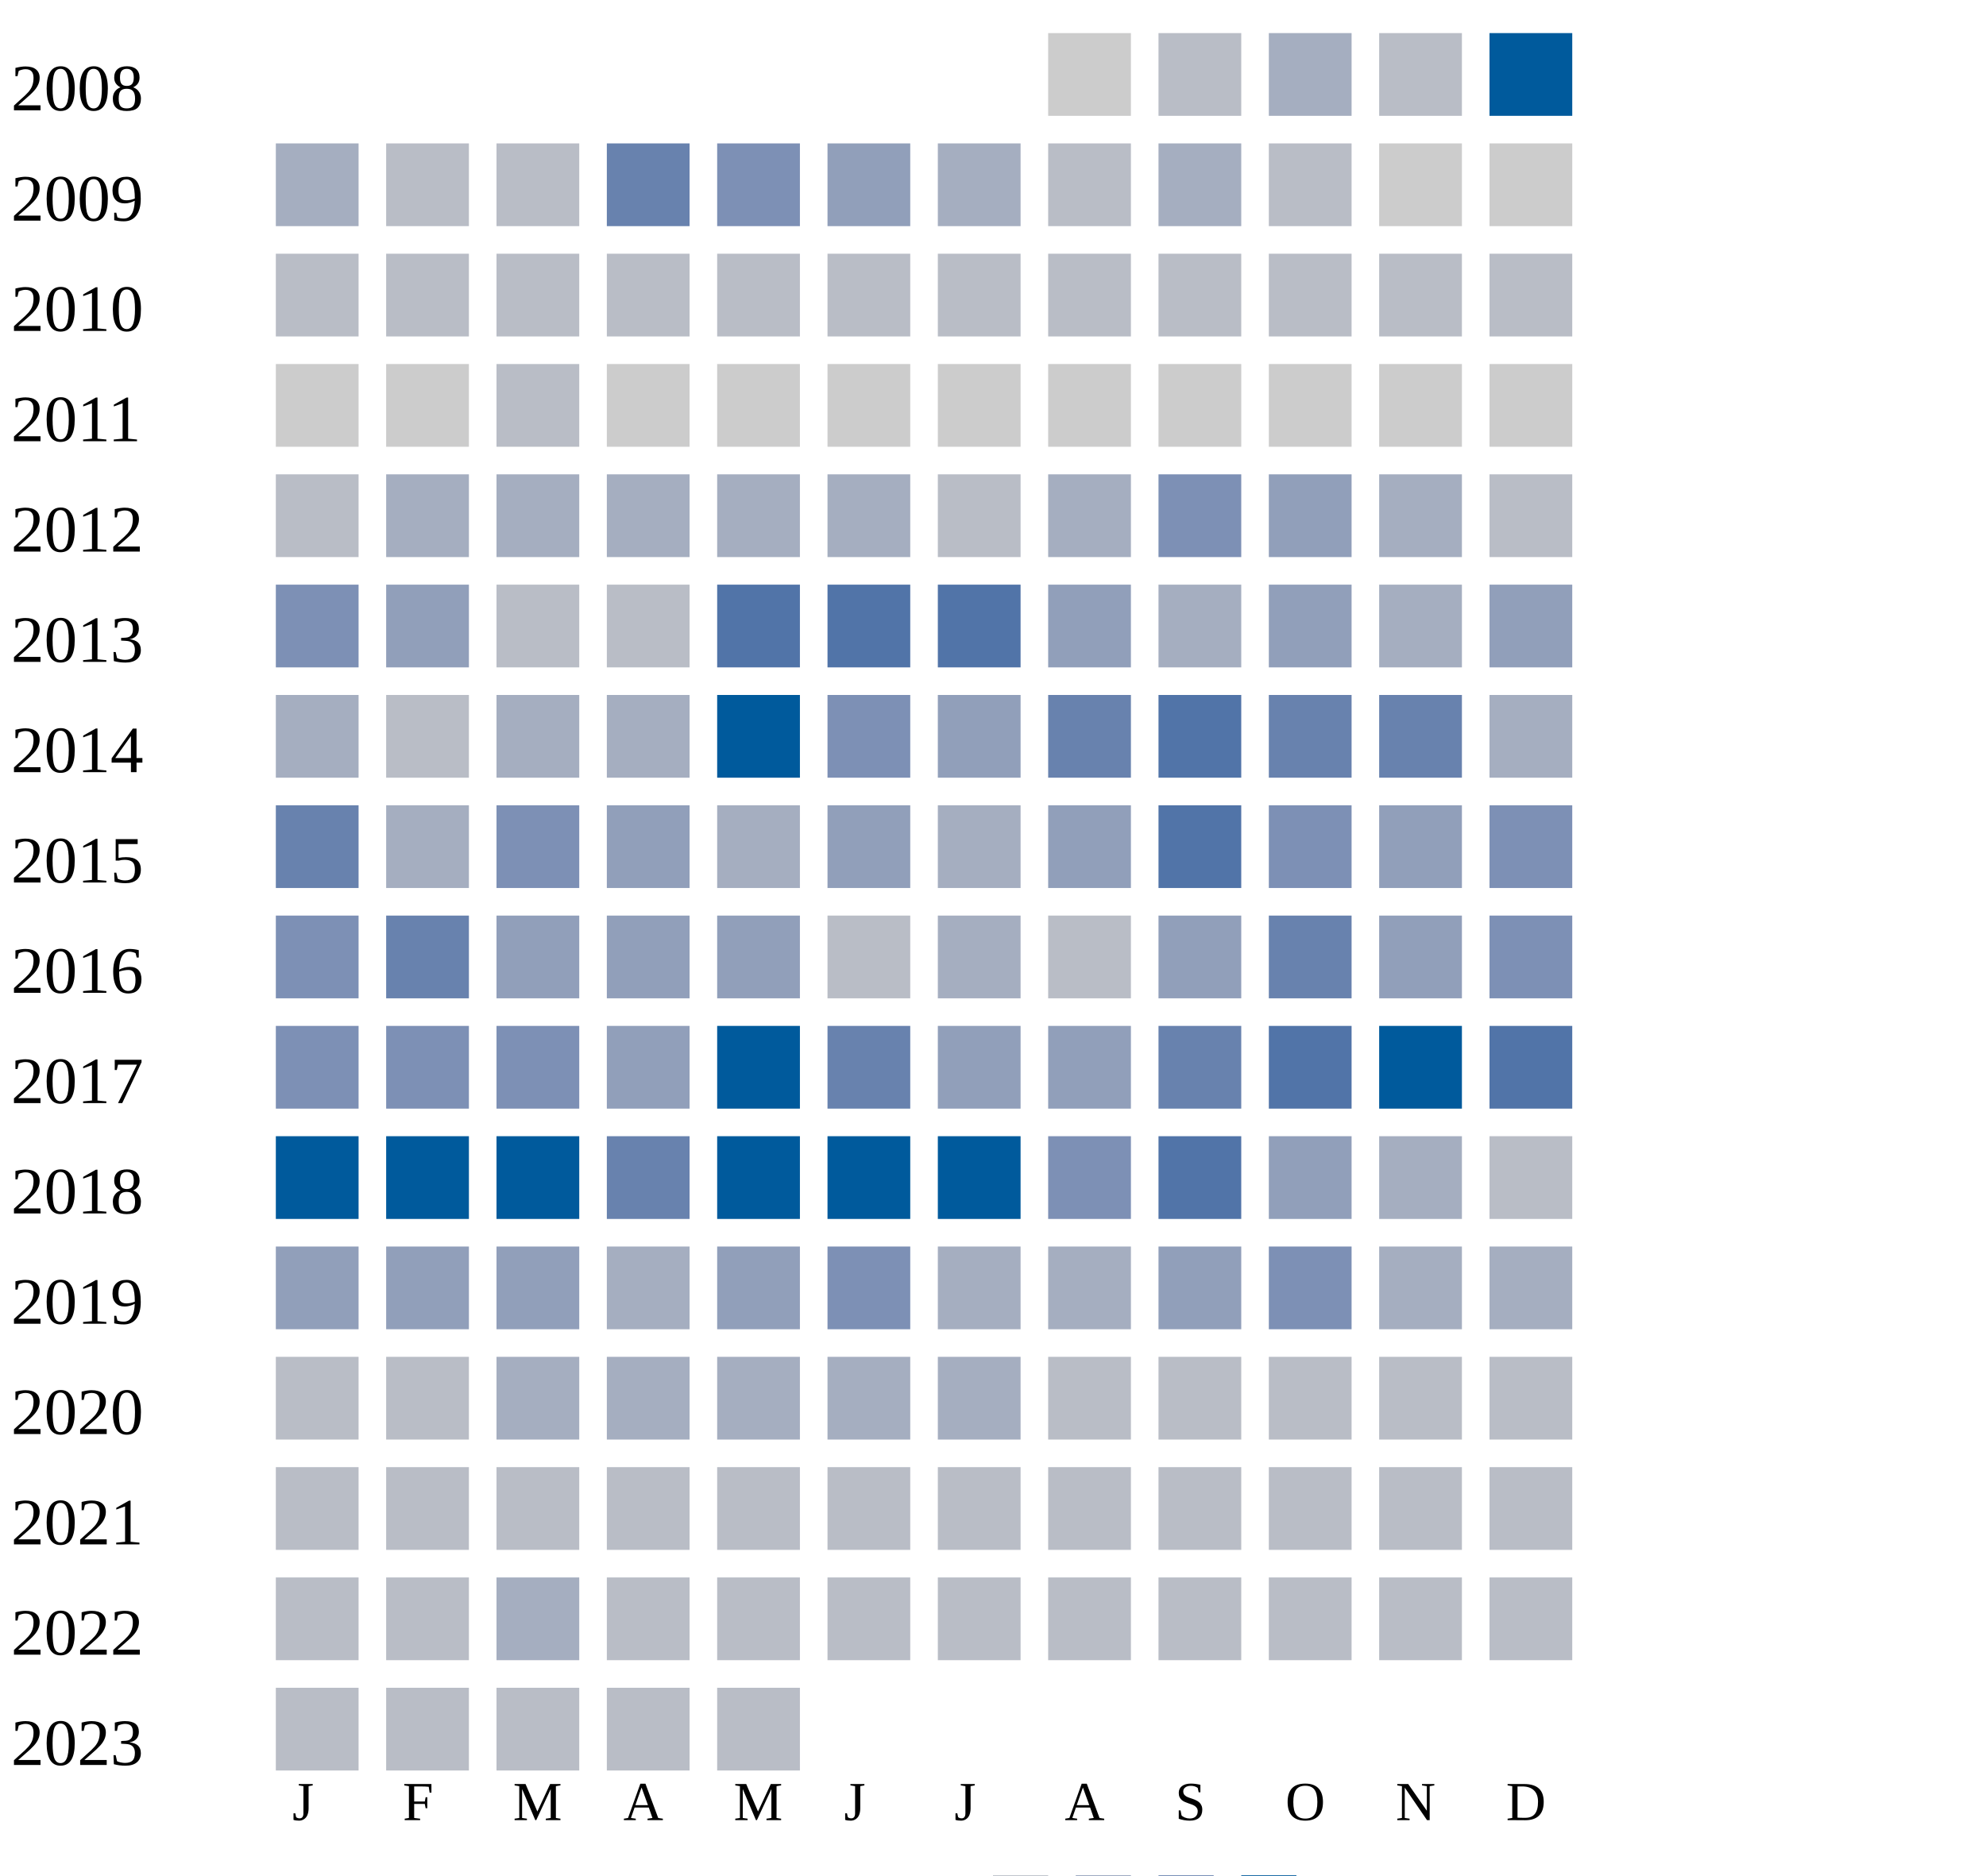
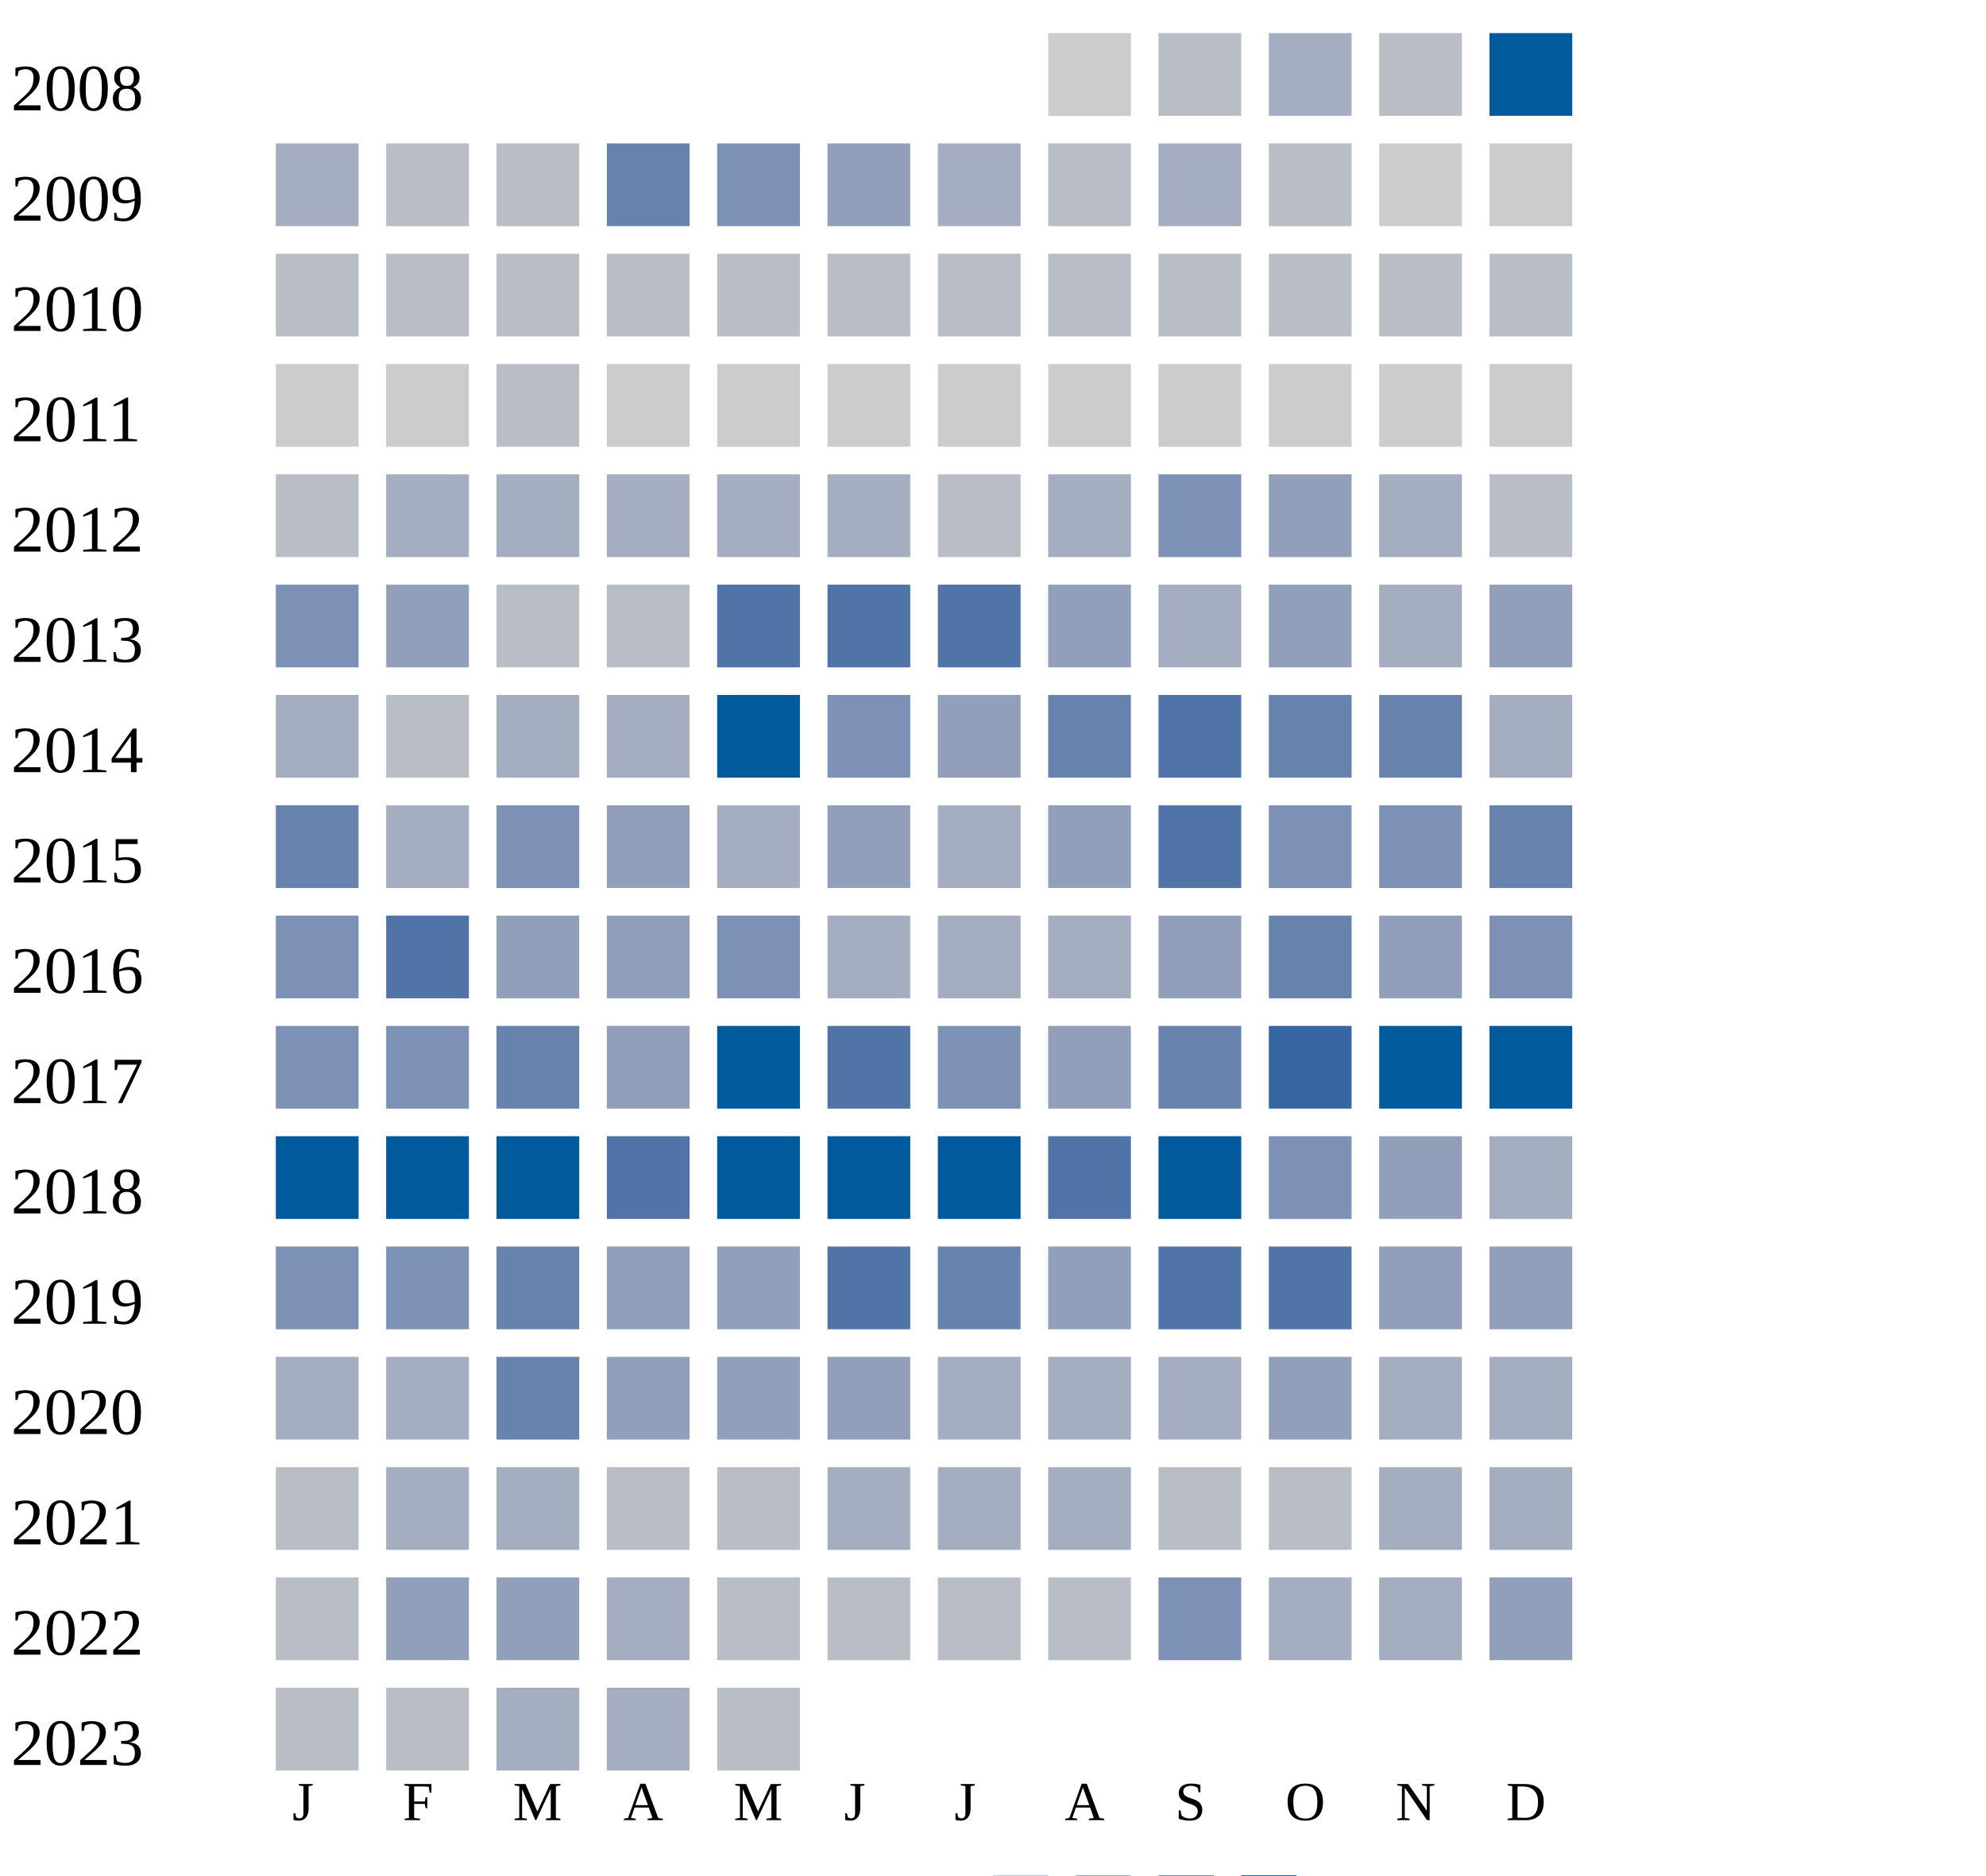
<svg xmlns="http://www.w3.org/2000/svg" width="360" height="340">
  <g transform="translate(0 0)">
    <text x="2" y="20">2008</text>
    <rect x="190" y="6" width="15" height="15" fill="#cccccc" />
    <rect x="210" y="6" width="15" height="15" fill="#b9bdc6" />
    <rect x="230" y="6" width="15" height="15" fill="#a5aec0" />
    <rect x="250" y="6" width="15" height="15" fill="#b9bdc6" />
    <rect x="270" y="6" width="15" height="15" fill="#005a9c" />
  </g>
  <g transform="translate(0 20)">
    <text x="2" y="20">2009</text>
    <rect x="50" y="6" width="15" height="15" fill="#a5aec0" />
    <rect x="70" y="6" width="15" height="15" fill="#b9bdc6" />
    <rect x="90" y="6" width="15" height="15" fill="#b9bdc6" />
    <rect x="110" y="6" width="15" height="15" fill="#6882ae" />
    <rect x="130" y="6" width="15" height="15" fill="#7d90b5" />
    <rect x="150" y="6" width="15" height="15" fill="#919fba" />
    <rect x="170" y="6" width="15" height="15" fill="#a5aec0" />
    <rect x="190" y="6" width="15" height="15" fill="#b9bdc6" />
    <rect x="210" y="6" width="15" height="15" fill="#a5aec0" />
    <rect x="230" y="6" width="15" height="15" fill="#b9bdc6" />
    <rect x="250" y="6" width="15" height="15" fill="#cccccc" />
    <rect x="270" y="6" width="15" height="15" fill="#cccccc" />
  </g>
  <g transform="translate(0 40)">
    <text x="2" y="20">2010</text>
    <rect x="50" y="6" width="15" height="15" fill="#b9bdc6" />
    <rect x="70" y="6" width="15" height="15" fill="#b9bdc6" />
    <rect x="90" y="6" width="15" height="15" fill="#b9bdc6" />
    <rect x="110" y="6" width="15" height="15" fill="#b9bdc6" />
    <rect x="130" y="6" width="15" height="15" fill="#b9bdc6" />
    <rect x="150" y="6" width="15" height="15" fill="#b9bdc6" />
    <rect x="170" y="6" width="15" height="15" fill="#b9bdc6" />
    <rect x="190" y="6" width="15" height="15" fill="#b9bdc6" />
    <rect x="210" y="6" width="15" height="15" fill="#b9bdc6" />
    <rect x="230" y="6" width="15" height="15" fill="#b9bdc6" />
    <rect x="250" y="6" width="15" height="15" fill="#b9bdc6" />
    <rect x="270" y="6" width="15" height="15" fill="#b9bdc6" />
  </g>
  <g transform="translate(0 60)">
    <text x="2" y="20">2011</text>
    <rect x="50" y="6" width="15" height="15" fill="#cccccc" />
    <rect x="70" y="6" width="15" height="15" fill="#cccccc" />
    <rect x="90" y="6" width="15" height="15" fill="#b9bdc6" />
    <rect x="110" y="6" width="15" height="15" fill="#cccccc" />
    <rect x="130" y="6" width="15" height="15" fill="#cccccc" />
    <rect x="150" y="6" width="15" height="15" fill="#cccccc" />
    <rect x="170" y="6" width="15" height="15" fill="#cccccc" />
    <rect x="190" y="6" width="15" height="15" fill="#cccccc" />
    <rect x="210" y="6" width="15" height="15" fill="#cccccc" />
    <rect x="230" y="6" width="15" height="15" fill="#cccccc" />
    <rect x="250" y="6" width="15" height="15" fill="#cccccc" />
    <rect x="270" y="6" width="15" height="15" fill="#cccccc" />
  </g>
  <g transform="translate(0 80)">
    <text x="2" y="20">2012</text>
    <rect x="50" y="6" width="15" height="15" fill="#b9bdc6" />
    <rect x="70" y="6" width="15" height="15" fill="#a5aec0" />
    <rect x="90" y="6" width="15" height="15" fill="#a5aec0" />
    <rect x="110" y="6" width="15" height="15" fill="#a5aec0" />
    <rect x="130" y="6" width="15" height="15" fill="#a5aec0" />
    <rect x="150" y="6" width="15" height="15" fill="#a5aec0" />
    <rect x="170" y="6" width="15" height="15" fill="#b9bdc6" />
    <rect x="190" y="6" width="15" height="15" fill="#a5aec0" />
    <rect x="210" y="6" width="15" height="15" fill="#7d90b5" />
    <rect x="230" y="6" width="15" height="15" fill="#919fba" />
    <rect x="250" y="6" width="15" height="15" fill="#a5aec0" />
    <rect x="270" y="6" width="15" height="15" fill="#b9bdc6" />
  </g>
  <g transform="translate(0 100)">
    <text x="2" y="20">2013</text>
    <rect x="50" y="6" width="15" height="15" fill="#7d90b5" />
    <rect x="70" y="6" width="15" height="15" fill="#919fba" />
    <rect x="90" y="6" width="15" height="15" fill="#b9bdc6" />
    <rect x="110" y="6" width="15" height="15" fill="#b9bdc6" />
    <rect x="130" y="6" width="15" height="15" fill="#5174a8" />
    <rect x="150" y="6" width="15" height="15" fill="#5174a8" />
    <rect x="170" y="6" width="15" height="15" fill="#5174a8" />
    <rect x="190" y="6" width="15" height="15" fill="#919fba" />
    <rect x="210" y="6" width="15" height="15" fill="#a5aec0" />
    <rect x="230" y="6" width="15" height="15" fill="#919fba" />
    <rect x="250" y="6" width="15" height="15" fill="#a5aec0" />
    <rect x="270" y="6" width="15" height="15" fill="#919fba" />
  </g>
  <g transform="translate(0 120)">
    <text x="2" y="20">2014</text>
    <rect x="50" y="6" width="15" height="15" fill="#a5aec0" />
    <rect x="70" y="6" width="15" height="15" fill="#b9bdc6" />
    <rect x="90" y="6" width="15" height="15" fill="#a5aec0" />
    <rect x="110" y="6" width="15" height="15" fill="#a5aec0" />
    <rect x="130" y="6" width="15" height="15" fill="#005a9c" />
    <rect x="150" y="6" width="15" height="15" fill="#7d90b5" />
    <rect x="170" y="6" width="15" height="15" fill="#919fba" />
    <rect x="190" y="6" width="15" height="15" fill="#6882ae" />
    <rect x="210" y="6" width="15" height="15" fill="#5174a8" />
    <rect x="230" y="6" width="15" height="15" fill="#6882ae" />
    <rect x="250" y="6" width="15" height="15" fill="#6882ae" />
    <rect x="270" y="6" width="15" height="15" fill="#a5aec0" />
  </g>
  <g transform="translate(0 140)">
    <text x="2" y="20">2015</text>
    <rect x="50" y="6" width="15" height="15" fill="#6882ae" />
    <rect x="70" y="6" width="15" height="15" fill="#a5aec0" />
    <rect x="90" y="6" width="15" height="15" fill="#7d90b5" />
    <rect x="110" y="6" width="15" height="15" fill="#919fba" />
    <rect x="130" y="6" width="15" height="15" fill="#a5aec0" />
    <rect x="150" y="6" width="15" height="15" fill="#919fba" />
    <rect x="170" y="6" width="15" height="15" fill="#a5aec0" />
    <rect x="190" y="6" width="15" height="15" fill="#919fba" />
    <rect x="210" y="6" width="15" height="15" fill="#5174a8" />
    <rect x="230" y="6" width="15" height="15" fill="#7d90b5" />
-     <rect x="250" y="6" width="15" height="15" fill="#919fba" />
-     <rect x="270" y="6" width="15" height="15" fill="#7d90b5" />
+     <rect x="250" y="6" width="15" height="15" fill="#7d90b5" />
+     <rect x="270" y="6" width="15" height="15" fill="#6882ae" />
  </g>
  <g transform="translate(0 160)">
    <text x="2" y="20">2016</text>
    <rect x="50" y="6" width="15" height="15" fill="#7d90b5" />
-     <rect x="70" y="6" width="15" height="15" fill="#6882ae" />
+     <rect x="70" y="6" width="15" height="15" fill="#5174a8" />
    <rect x="90" y="6" width="15" height="15" fill="#919fba" />
    <rect x="110" y="6" width="15" height="15" fill="#919fba" />
-     <rect x="130" y="6" width="15" height="15" fill="#919fba" />
-     <rect x="150" y="6" width="15" height="15" fill="#b9bdc6" />
-     <rect x="170" y="6" width="15" height="15" fill="#a5aec0" />
-     <rect x="190" y="6" width="15" height="15" fill="#b9bdc6" />
+     <rect x="130" y="6" width="15" height="15" fill="#7d90b5" />
+     <rect x="150" y="6" width="15" height="15" fill="#a5aec0" />
+     <rect x="170" y="6" width="15" height="15" fill="#a5aec0" />
+     <rect x="190" y="6" width="15" height="15" fill="#a5aec0" />
    <rect x="210" y="6" width="15" height="15" fill="#919fba" />
    <rect x="230" y="6" width="15" height="15" fill="#6882ae" />
    <rect x="250" y="6" width="15" height="15" fill="#919fba" />
    <rect x="270" y="6" width="15" height="15" fill="#7d90b5" />
  </g>
  <g transform="translate(0 180)">
    <text x="2" y="20">2017</text>
    <rect x="50" y="6" width="15" height="15" fill="#7d90b5" />
    <rect x="70" y="6" width="15" height="15" fill="#7d90b5" />
-     <rect x="90" y="6" width="15" height="15" fill="#7d90b5" />
+     <rect x="90" y="6" width="15" height="15" fill="#6882ae" />
    <rect x="110" y="6" width="15" height="15" fill="#919fba" />
    <rect x="130" y="6" width="15" height="15" fill="#005a9c" />
-     <rect x="150" y="6" width="15" height="15" fill="#6882ae" />
-     <rect x="170" y="6" width="15" height="15" fill="#919fba" />
+     <rect x="150" y="6" width="15" height="15" fill="#5174a8" />
+     <rect x="170" y="6" width="15" height="15" fill="#7d90b5" />
    <rect x="190" y="6" width="15" height="15" fill="#919fba" />
    <rect x="210" y="6" width="15" height="15" fill="#6882ae" />
-     <rect x="230" y="6" width="15" height="15" fill="#5174a8" />
+     <rect x="230" y="6" width="15" height="15" fill="#3667a2" />
    <rect x="250" y="6" width="15" height="15" fill="#005a9c" />
-     <rect x="270" y="6" width="15" height="15" fill="#5174a8" />
+     <rect x="270" y="6" width="15" height="15" fill="#005a9c" />
  </g>
  <g transform="translate(0 200)">
    <text x="2" y="20">2018</text>
    <rect x="50" y="6" width="15" height="15" fill="#005a9c" />
    <rect x="70" y="6" width="15" height="15" fill="#005a9c" />
    <rect x="90" y="6" width="15" height="15" fill="#005a9c" />
-     <rect x="110" y="6" width="15" height="15" fill="#6882ae" />
+     <rect x="110" y="6" width="15" height="15" fill="#5174a8" />
    <rect x="130" y="6" width="15" height="15" fill="#005a9c" />
    <rect x="150" y="6" width="15" height="15" fill="#005a9c" />
    <rect x="170" y="6" width="15" height="15" fill="#005a9c" />
-     <rect x="190" y="6" width="15" height="15" fill="#7d90b5" />
-     <rect x="210" y="6" width="15" height="15" fill="#5174a8" />
-     <rect x="230" y="6" width="15" height="15" fill="#919fba" />
-     <rect x="250" y="6" width="15" height="15" fill="#a5aec0" />
-     <rect x="270" y="6" width="15" height="15" fill="#b9bdc6" />
+     <rect x="190" y="6" width="15" height="15" fill="#5174a8" />
+     <rect x="210" y="6" width="15" height="15" fill="#005a9c" />
+     <rect x="230" y="6" width="15" height="15" fill="#7d90b5" />
+     <rect x="250" y="6" width="15" height="15" fill="#919fba" />
+     <rect x="270" y="6" width="15" height="15" fill="#a5aec0" />
  </g>
  <g transform="translate(0 220)">
    <text x="2" y="20">2019</text>
-     <rect x="50" y="6" width="15" height="15" fill="#919fba" />
+     <rect x="50" y="6" width="15" height="15" fill="#7d90b5" />
+     <rect x="70" y="6" width="15" height="15" fill="#7d90b5" />
+     <rect x="90" y="6" width="15" height="15" fill="#6882ae" />
+     <rect x="110" y="6" width="15" height="15" fill="#919fba" />
+     <rect x="130" y="6" width="15" height="15" fill="#919fba" />
+     <rect x="150" y="6" width="15" height="15" fill="#5174a8" />
+     <rect x="170" y="6" width="15" height="15" fill="#6882ae" />
+     <rect x="190" y="6" width="15" height="15" fill="#919fba" />
+     <rect x="210" y="6" width="15" height="15" fill="#5174a8" />
+     <rect x="230" y="6" width="15" height="15" fill="#5174a8" />
+     <rect x="250" y="6" width="15" height="15" fill="#919fba" />
+     <rect x="270" y="6" width="15" height="15" fill="#919fba" />
+   </g>
+   <g transform="translate(0 240)">
+     <text x="2" y="20">2020</text>
+     <rect x="50" y="6" width="15" height="15" fill="#a5aec0" />
+     <rect x="70" y="6" width="15" height="15" fill="#a5aec0" />
+     <rect x="90" y="6" width="15" height="15" fill="#6882ae" />
+     <rect x="110" y="6" width="15" height="15" fill="#919fba" />
+     <rect x="130" y="6" width="15" height="15" fill="#919fba" />
+     <rect x="150" y="6" width="15" height="15" fill="#919fba" />
+     <rect x="170" y="6" width="15" height="15" fill="#a5aec0" />
+     <rect x="190" y="6" width="15" height="15" fill="#a5aec0" />
+     <rect x="210" y="6" width="15" height="15" fill="#a5aec0" />
+     <rect x="230" y="6" width="15" height="15" fill="#919fba" />
+     <rect x="250" y="6" width="15" height="15" fill="#a5aec0" />
+     <rect x="270" y="6" width="15" height="15" fill="#a5aec0" />
+   </g>
+   <g transform="translate(0 260)">
+     <text x="2" y="20">2021</text>
+     <rect x="50" y="6" width="15" height="15" fill="#b9bdc6" />
+     <rect x="70" y="6" width="15" height="15" fill="#a5aec0" />
+     <rect x="90" y="6" width="15" height="15" fill="#a5aec0" />
+     <rect x="110" y="6" width="15" height="15" fill="#b9bdc6" />
+     <rect x="130" y="6" width="15" height="15" fill="#b9bdc6" />
+     <rect x="150" y="6" width="15" height="15" fill="#a5aec0" />
+     <rect x="170" y="6" width="15" height="15" fill="#a5aec0" />
+     <rect x="190" y="6" width="15" height="15" fill="#a5aec0" />
+     <rect x="210" y="6" width="15" height="15" fill="#b9bdc6" />
+     <rect x="230" y="6" width="15" height="15" fill="#b9bdc6" />
+     <rect x="250" y="6" width="15" height="15" fill="#a5aec0" />
+     <rect x="270" y="6" width="15" height="15" fill="#a5aec0" />
+   </g>
+   <g transform="translate(0 280)">
+     <text x="2" y="20">2022</text>
+     <rect x="50" y="6" width="15" height="15" fill="#b9bdc6" />
    <rect x="70" y="6" width="15" height="15" fill="#919fba" />
    <rect x="90" y="6" width="15" height="15" fill="#919fba" />
    <rect x="110" y="6" width="15" height="15" fill="#a5aec0" />
-     <rect x="130" y="6" width="15" height="15" fill="#919fba" />
-     <rect x="150" y="6" width="15" height="15" fill="#7d90b5" />
-     <rect x="170" y="6" width="15" height="15" fill="#a5aec0" />
-     <rect x="190" y="6" width="15" height="15" fill="#a5aec0" />
-     <rect x="210" y="6" width="15" height="15" fill="#919fba" />
-     <rect x="230" y="6" width="15" height="15" fill="#7d90b5" />
-     <rect x="250" y="6" width="15" height="15" fill="#a5aec0" />
-     <rect x="270" y="6" width="15" height="15" fill="#a5aec0" />
-   </g>
-   <g transform="translate(0 240)">
-     <text x="2" y="20">2020</text>
-     <rect x="50" y="6" width="15" height="15" fill="#b9bdc6" />
-     <rect x="70" y="6" width="15" height="15" fill="#b9bdc6" />
-     <rect x="90" y="6" width="15" height="15" fill="#a5aec0" />
-     <rect x="110" y="6" width="15" height="15" fill="#a5aec0" />
-     <rect x="130" y="6" width="15" height="15" fill="#a5aec0" />
-     <rect x="150" y="6" width="15" height="15" fill="#a5aec0" />
-     <rect x="170" y="6" width="15" height="15" fill="#a5aec0" />
-     <rect x="190" y="6" width="15" height="15" fill="#b9bdc6" />
-     <rect x="210" y="6" width="15" height="15" fill="#b9bdc6" />
-     <rect x="230" y="6" width="15" height="15" fill="#b9bdc6" />
-     <rect x="250" y="6" width="15" height="15" fill="#b9bdc6" />
-     <rect x="270" y="6" width="15" height="15" fill="#b9bdc6" />
-   </g>
-   <g transform="translate(0 260)">
-     <text x="2" y="20">2021</text>
-     <rect x="50" y="6" width="15" height="15" fill="#b9bdc6" />
-     <rect x="70" y="6" width="15" height="15" fill="#b9bdc6" />
-     <rect x="90" y="6" width="15" height="15" fill="#b9bdc6" />
-     <rect x="110" y="6" width="15" height="15" fill="#b9bdc6" />
    <rect x="130" y="6" width="15" height="15" fill="#b9bdc6" />
    <rect x="150" y="6" width="15" height="15" fill="#b9bdc6" />
    <rect x="170" y="6" width="15" height="15" fill="#b9bdc6" />
    <rect x="190" y="6" width="15" height="15" fill="#b9bdc6" />
-     <rect x="210" y="6" width="15" height="15" fill="#b9bdc6" />
-     <rect x="230" y="6" width="15" height="15" fill="#b9bdc6" />
-     <rect x="250" y="6" width="15" height="15" fill="#b9bdc6" />
-     <rect x="270" y="6" width="15" height="15" fill="#b9bdc6" />
-   </g>
-   <g transform="translate(0 280)">
-     <text x="2" y="20">2022</text>
-     <rect x="50" y="6" width="15" height="15" fill="#b9bdc6" />
-     <rect x="70" y="6" width="15" height="15" fill="#b9bdc6" />
-     <rect x="90" y="6" width="15" height="15" fill="#a5aec0" />
-     <rect x="110" y="6" width="15" height="15" fill="#b9bdc6" />
-     <rect x="130" y="6" width="15" height="15" fill="#b9bdc6" />
-     <rect x="150" y="6" width="15" height="15" fill="#b9bdc6" />
-     <rect x="170" y="6" width="15" height="15" fill="#b9bdc6" />
-     <rect x="190" y="6" width="15" height="15" fill="#b9bdc6" />
-     <rect x="210" y="6" width="15" height="15" fill="#b9bdc6" />
-     <rect x="230" y="6" width="15" height="15" fill="#b9bdc6" />
-     <rect x="250" y="6" width="15" height="15" fill="#b9bdc6" />
-     <rect x="270" y="6" width="15" height="15" fill="#b9bdc6" />
+     <rect x="210" y="6" width="15" height="15" fill="#7d90b5" />
+     <rect x="230" y="6" width="15" height="15" fill="#a5aec0" />
+     <rect x="250" y="6" width="15" height="15" fill="#a5aec0" />
+     <rect x="270" y="6" width="15" height="15" fill="#919fba" />
  </g>
  <g transform="translate(0 300)">
    <text x="2" y="20">2023</text>
    <rect x="50" y="6" width="15" height="15" fill="#b9bdc6" />
    <rect x="70" y="6" width="15" height="15" fill="#b9bdc6" />
-     <rect x="90" y="6" width="15" height="15" fill="#b9bdc6" />
-     <rect x="110" y="6" width="15" height="15" fill="#b9bdc6" />
+     <rect x="90" y="6" width="15" height="15" fill="#a5aec0" />
+     <rect x="110" y="6" width="15" height="15" fill="#a5aec0" />
    <rect x="130" y="6" width="15" height="15" fill="#b9bdc6" />
  </g>
  <text style="font-size: 10px; text-align: center" x="53" y="330">J</text>
  <text style="font-size: 10px; text-align: center" x="73" y="330">F</text>
  <text style="font-size: 10px; text-align: center" x="93" y="330">M</text>
  <text style="font-size: 10px; text-align: center" x="113" y="330">A</text>
  <text style="font-size: 10px; text-align: center" x="133" y="330">M</text>
  <text style="font-size: 10px; text-align: center" x="153" y="330">J</text>
  <text style="font-size: 10px; text-align: center" x="173" y="330">J</text>
  <text style="font-size: 10px; text-align: center" x="193" y="330">A</text>
  <text style="font-size: 10px; text-align: center" x="213" y="330">S</text>
  <text style="font-size: 10px; text-align: center" x="233" y="330">O</text>
  <text style="font-size: 10px; text-align: center" x="253" y="330">N</text>
  <text style="font-size: 10px; text-align: center" x="273" y="330">D</text>
  <text style="font-size: 10px;" x="155" y="349">Less</text>
  <rect fill="#b9bdc6" width="10" height="10" x="180" y="340" />
  <rect fill="#919fba" width="10" height="10" x="195" y="340" />
  <rect fill="#6882ae" width="10" height="10" x="210" y="340" />
  <rect fill="#005a9c" width="10" height="10" x="225" y="340" />
  <text x="240" y="349" style="font-size: 10px;">More</text>
</svg>
